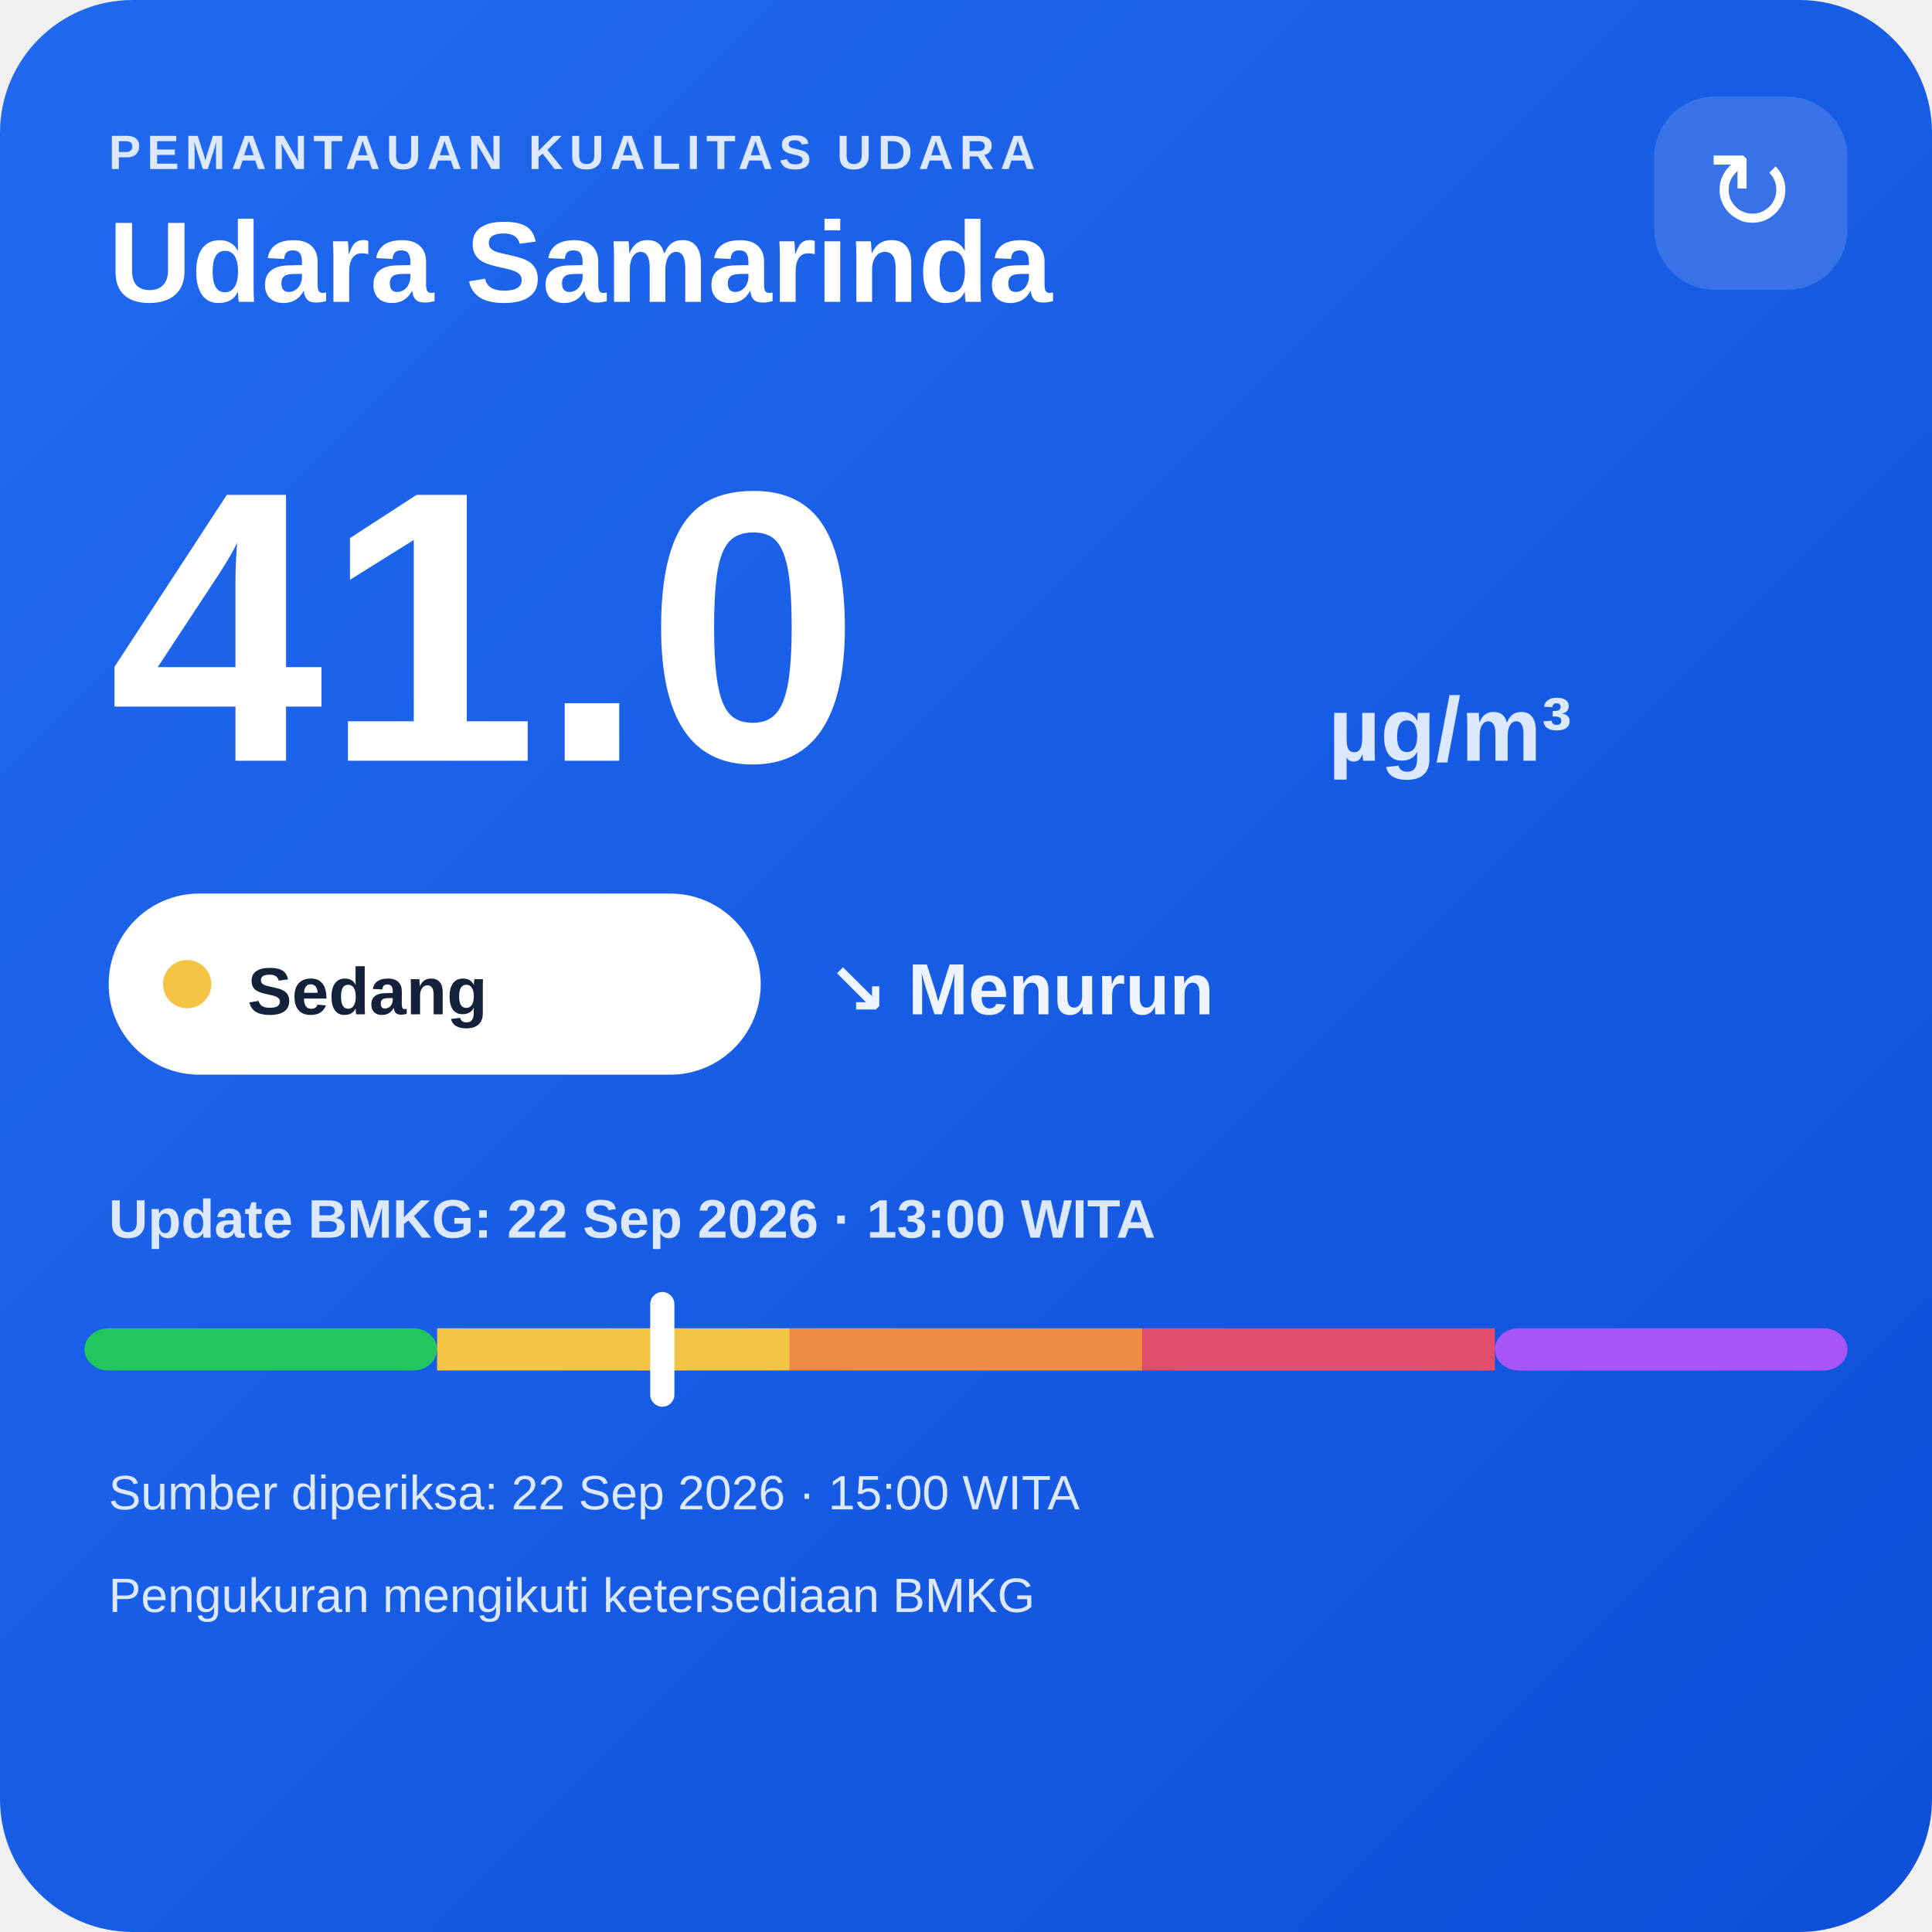
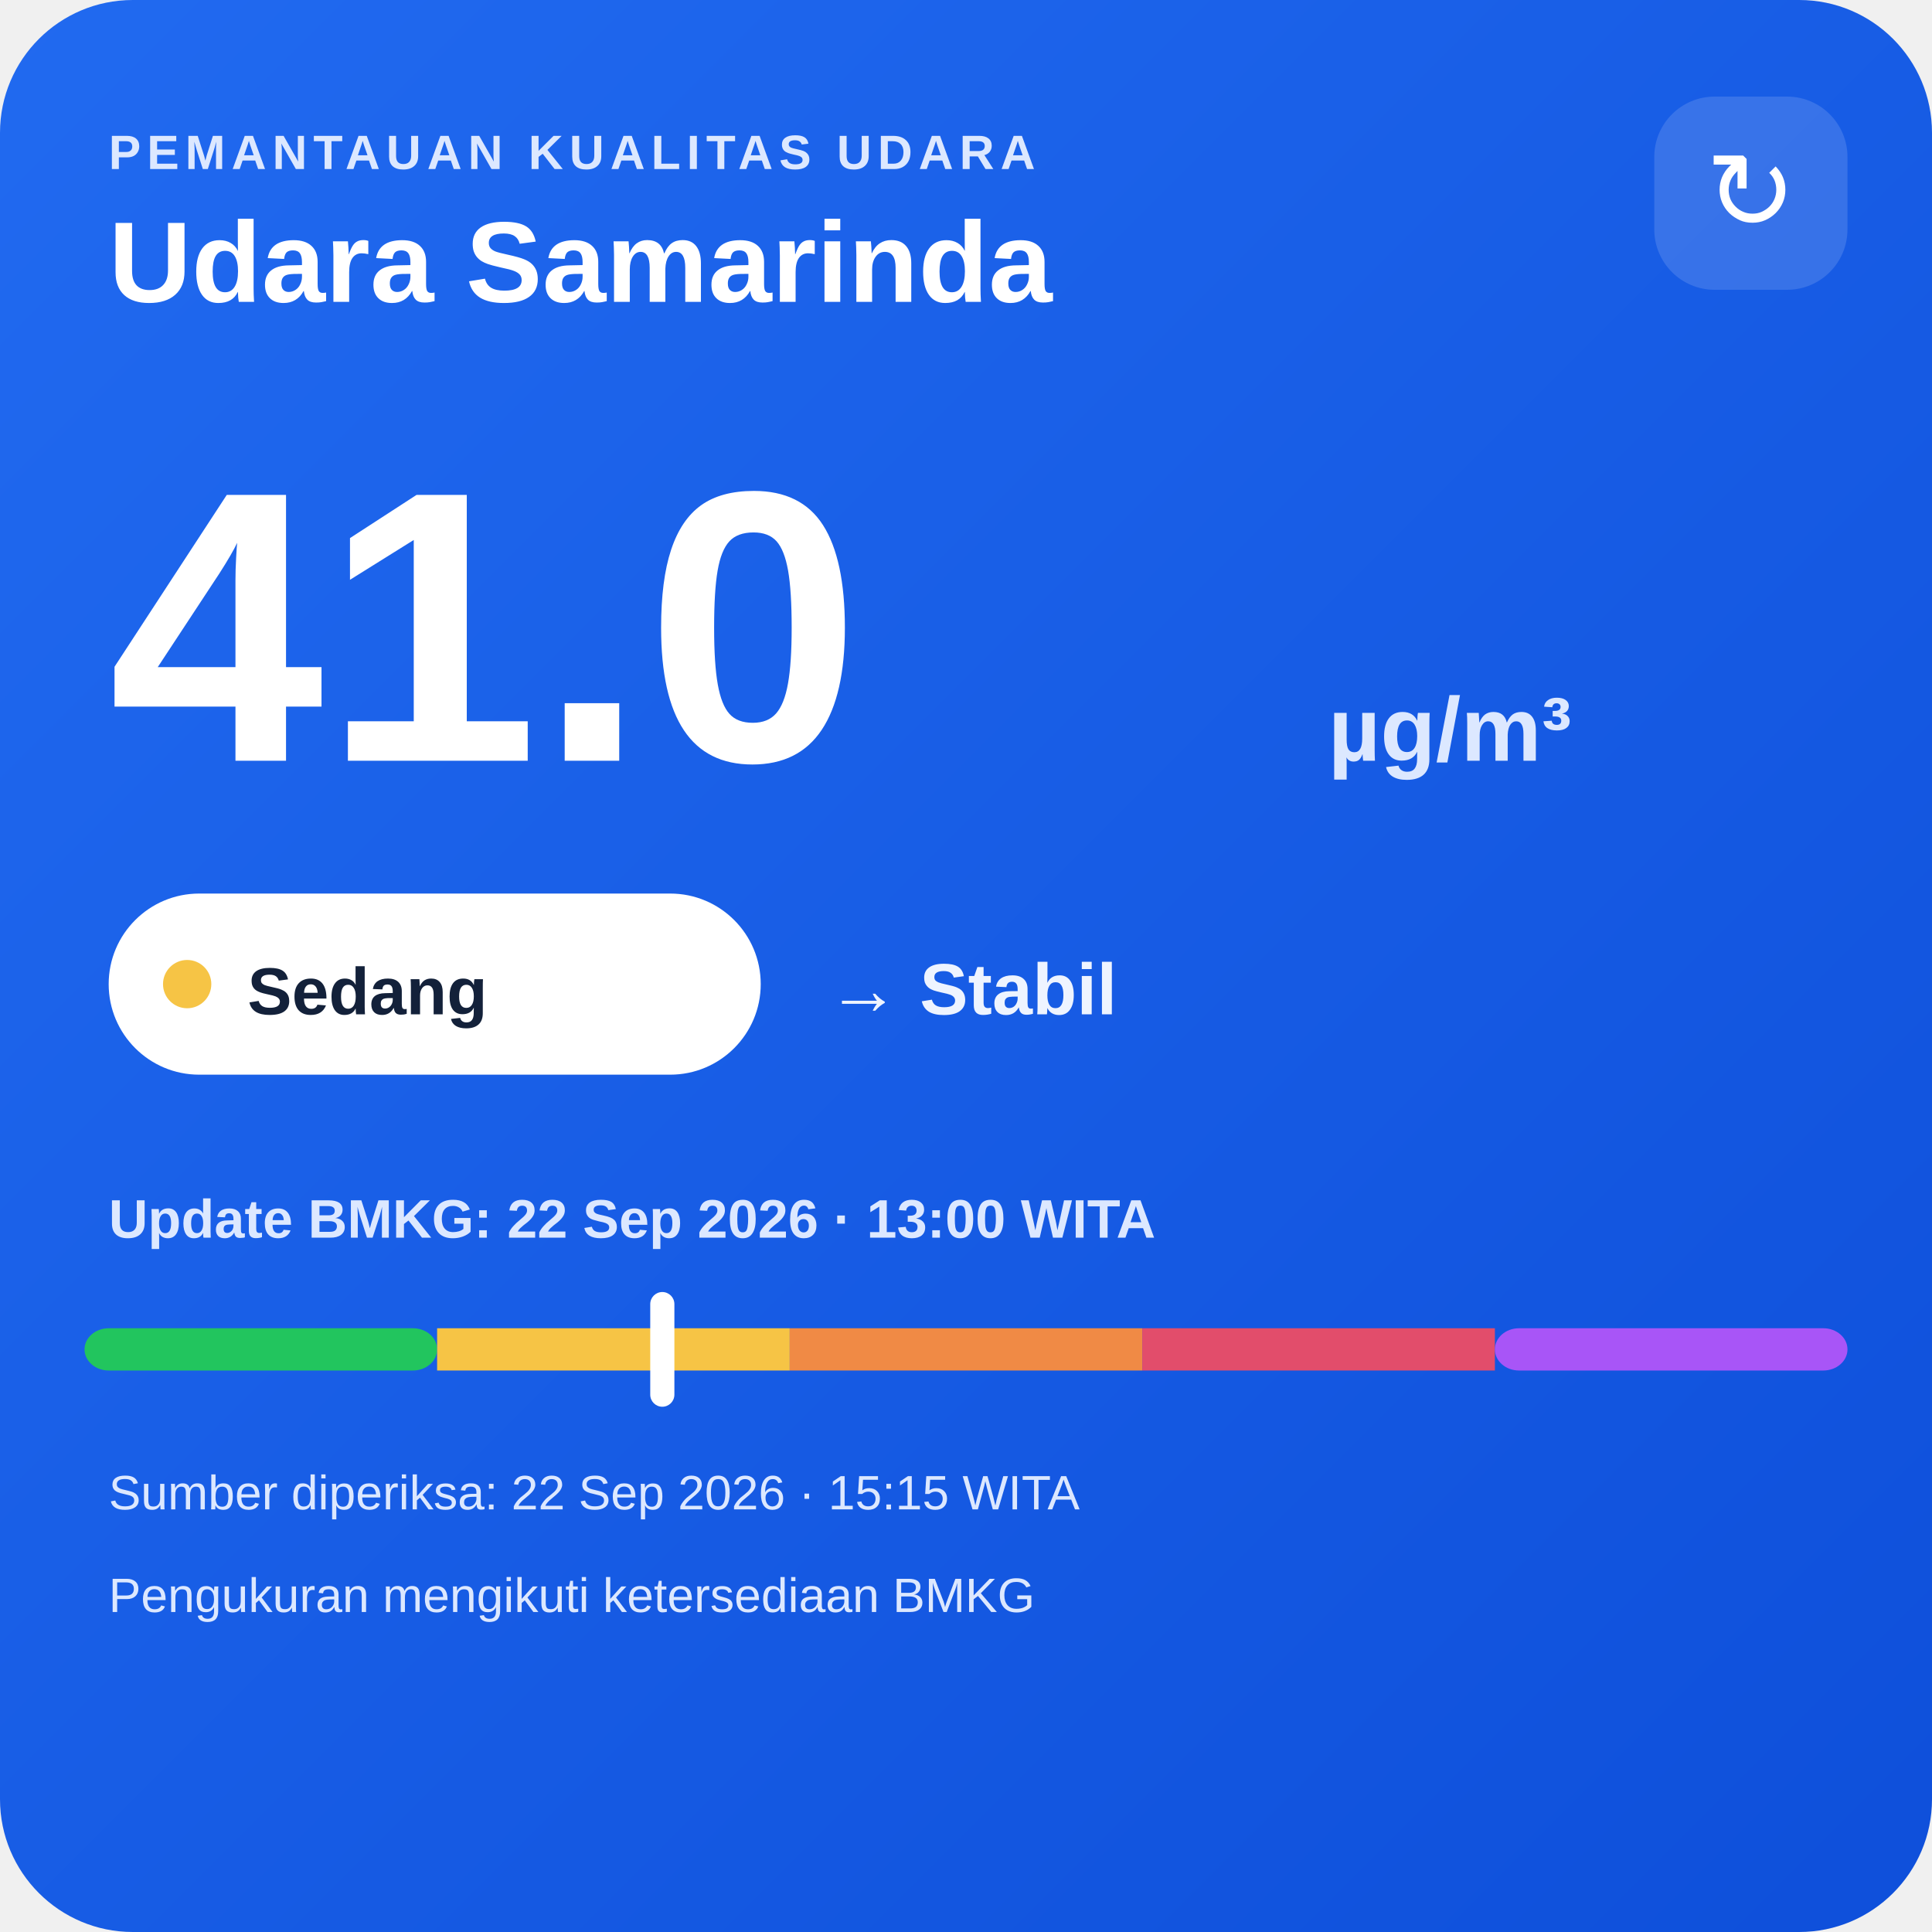
<svg xmlns="http://www.w3.org/2000/svg" width="320" height="320" viewBox="0 0 320 320">
  <defs>
    <linearGradient id="bg" x1="0" y1="0" x2="1" y2="1">
      <stop offset="0" stop-color="#216af0" />
      <stop offset="1" stop-color="#0e4fda" />
    </linearGradient>
  </defs>
  <rect width="320" height="320" rx="22" fill="url(#bg)" />
  <text x="18" y="28" fill="#dce8ff" font-family="Arial,sans-serif" font-size="8" font-weight="700" letter-spacing="1">PEMANTAUAN KUALITAS UDARA</text>
  <text x="18" y="50" fill="#ffffff" font-family="Arial,sans-serif" font-size="19" font-weight="700">Udara Samarinda</text>
  <rect x="274" y="16" width="32" height="32" rx="10" fill="#ffffff" fill-opacity=".14" />
  <text x="290" y="38" text-anchor="middle" fill="#ffffff" font-family="Arial,sans-serif" font-size="18">↻</text>
  <text x="18" y="126" fill="#ffffff" font-family="Arial,sans-serif" font-size="64" font-weight="800">41.0</text>
  <text x="220" y="126" fill="#dce8ff" font-family="Arial,sans-serif" font-size="15" font-weight="700">µg/m³</text>
  <rect x="18" y="148" width="108" height="30" rx="15" fill="#ffffff" />
  <circle cx="31" cy="163" r="4" fill="#f6c445" />
  <text x="41" y="168" fill="#13213a" font-family="Arial,sans-serif" font-size="11" font-weight="700">Sedang</text>
-   <text x="137" y="168" fill="#eef4ff" font-family="Arial,sans-serif" font-size="12" font-weight="700">↘ Menurun</text>
+   <text x="137" y="168" fill="#eef4ff" font-family="Arial,sans-serif" font-size="12" font-weight="700">→ Stabil</text>
  <text x="18" y="205" fill="#dce8ff" font-family="Arial,sans-serif" font-size="9" font-weight="700">Update BMKG: 22 Sep 2026 · 13:00 WITA</text>
  <rect x="14" y="220" width="58.4" height="7" rx="4" fill="#22c55e" />
  <rect x="72.4" y="220" width="58.4" height="7" fill="#f6c445" />
  <rect x="130.8" y="220" width="58.4" height="7" fill="#f08a45" />
  <rect x="189.2" y="220" width="58.4" height="7" fill="#e24d6b" />
  <rect x="247.6" y="220" width="58.4" height="7" rx="4" fill="#a855f7" />
  <rect x="107.7" y="214" width="4" height="19" rx="2" fill="#ffffff" />
-   <text x="18" y="250" fill="#dce8ff" font-family="Arial,sans-serif" font-size="8">Sumber diperiksa: 22 Sep 2026 · 15:00 WITA</text>
+   <text x="18" y="250" fill="#dce8ff" font-family="Arial,sans-serif" font-size="8">Sumber diperiksa: 22 Sep 2026 · 15:15 WITA</text>
  <text x="18" y="267" fill="#dce8ff" font-family="Arial,sans-serif" font-size="8">Pengukuran mengikuti ketersediaan BMKG</text>
</svg>
